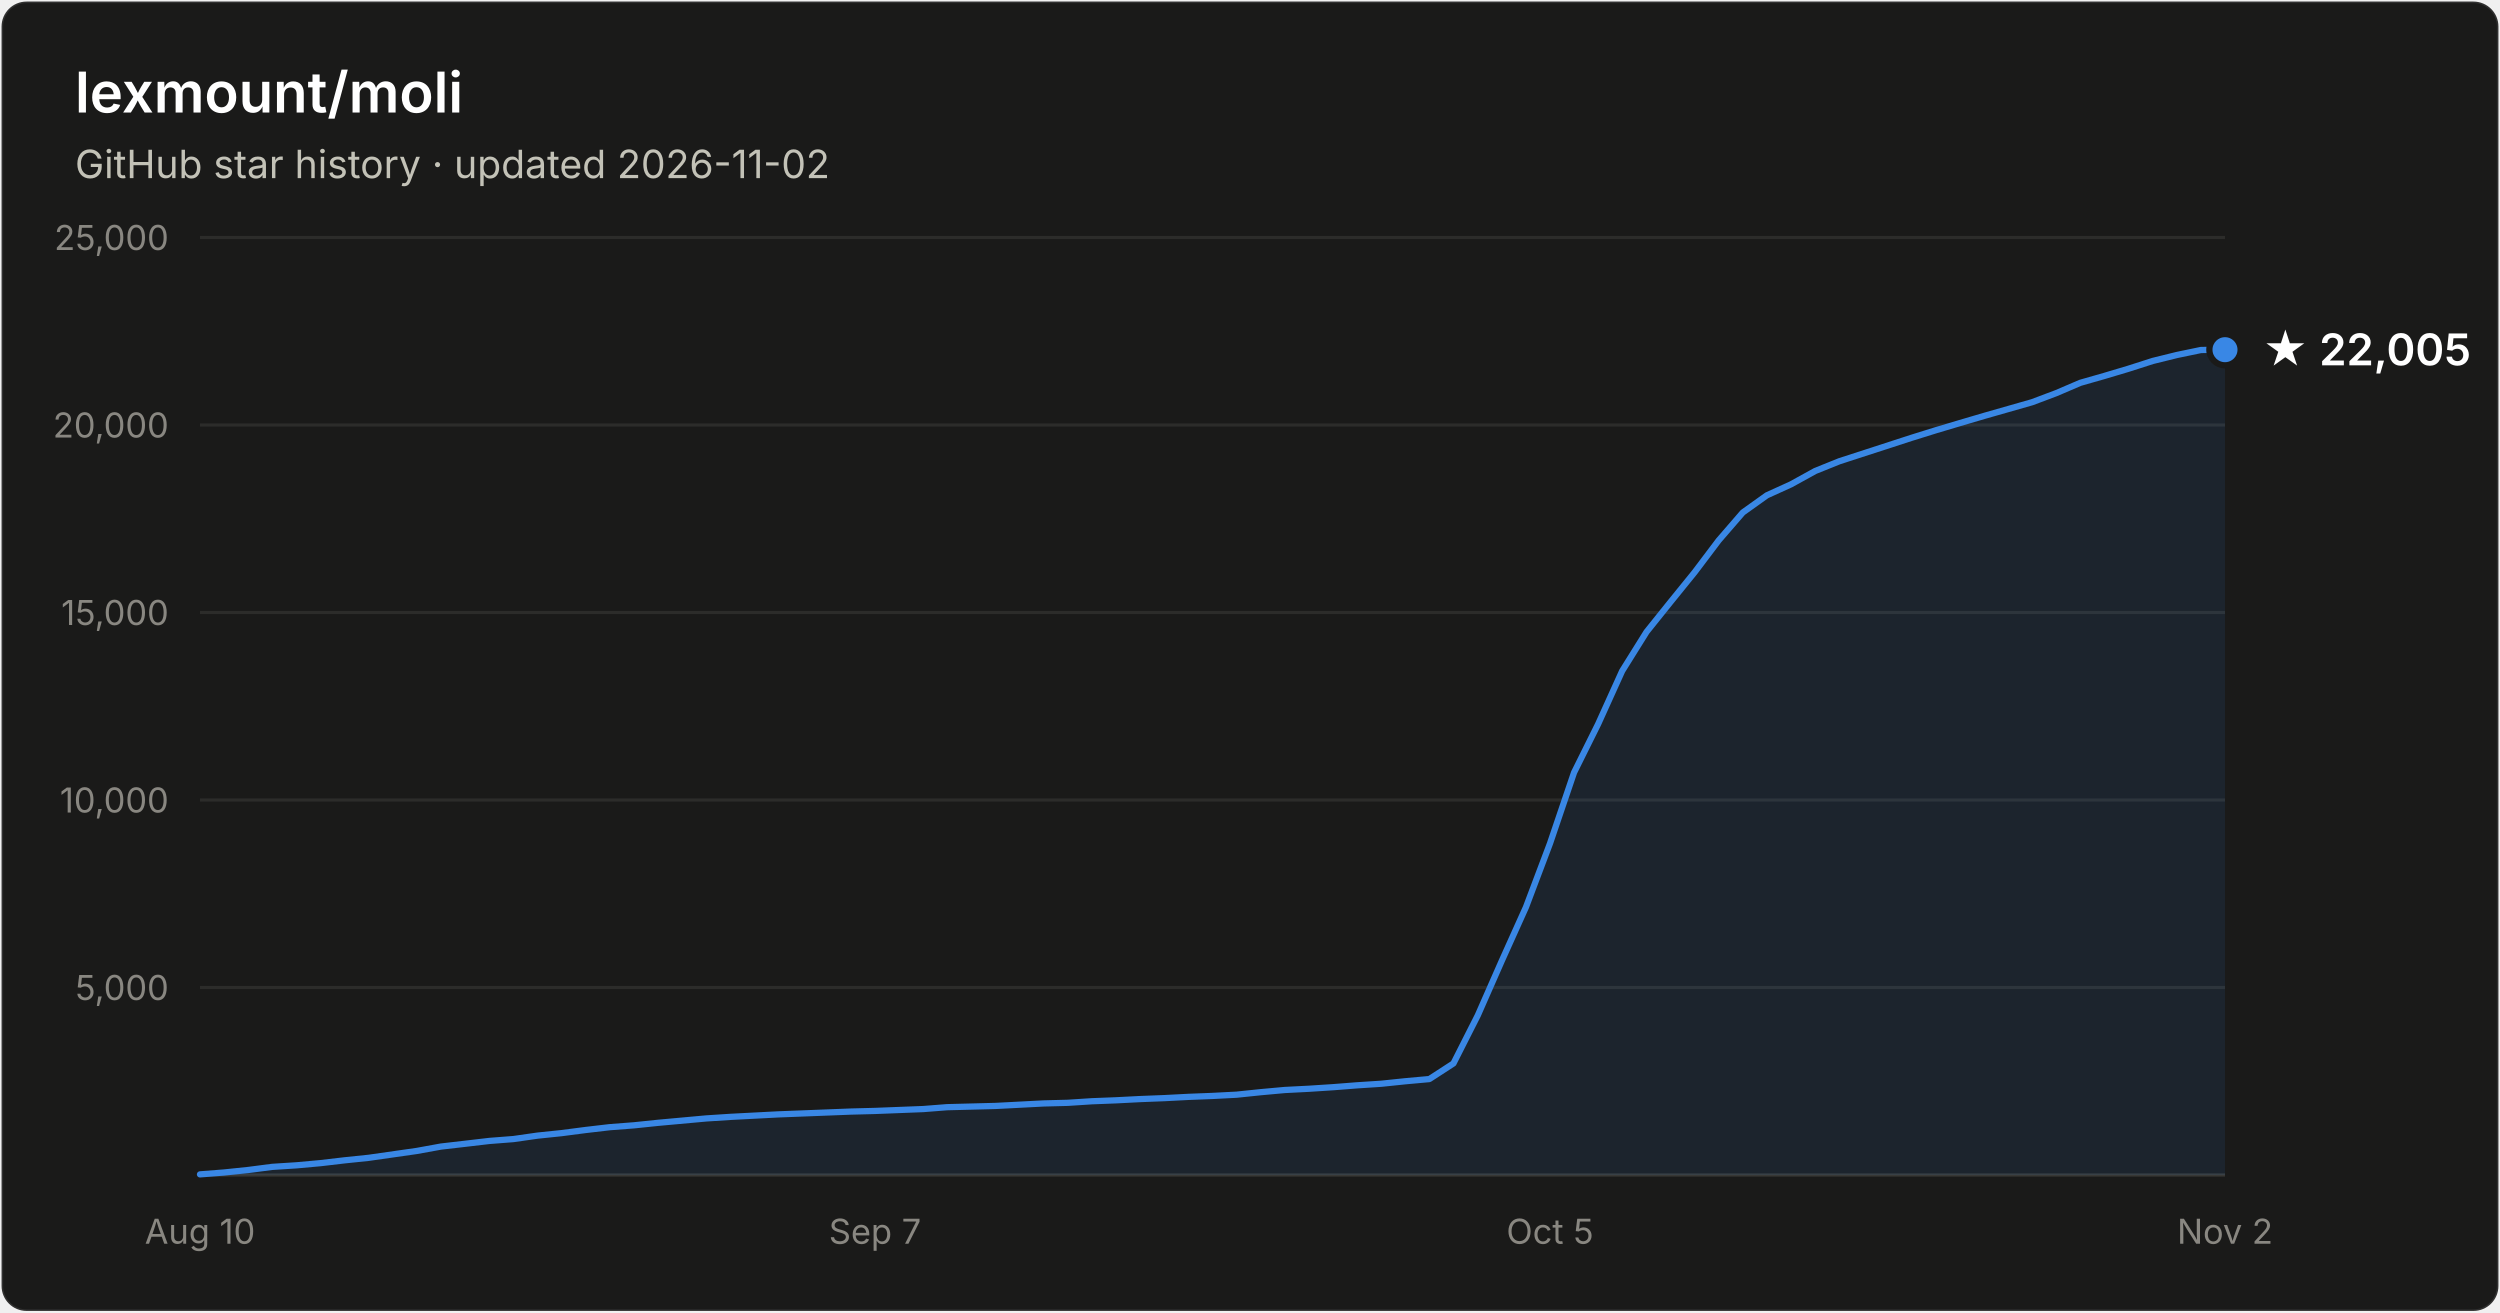
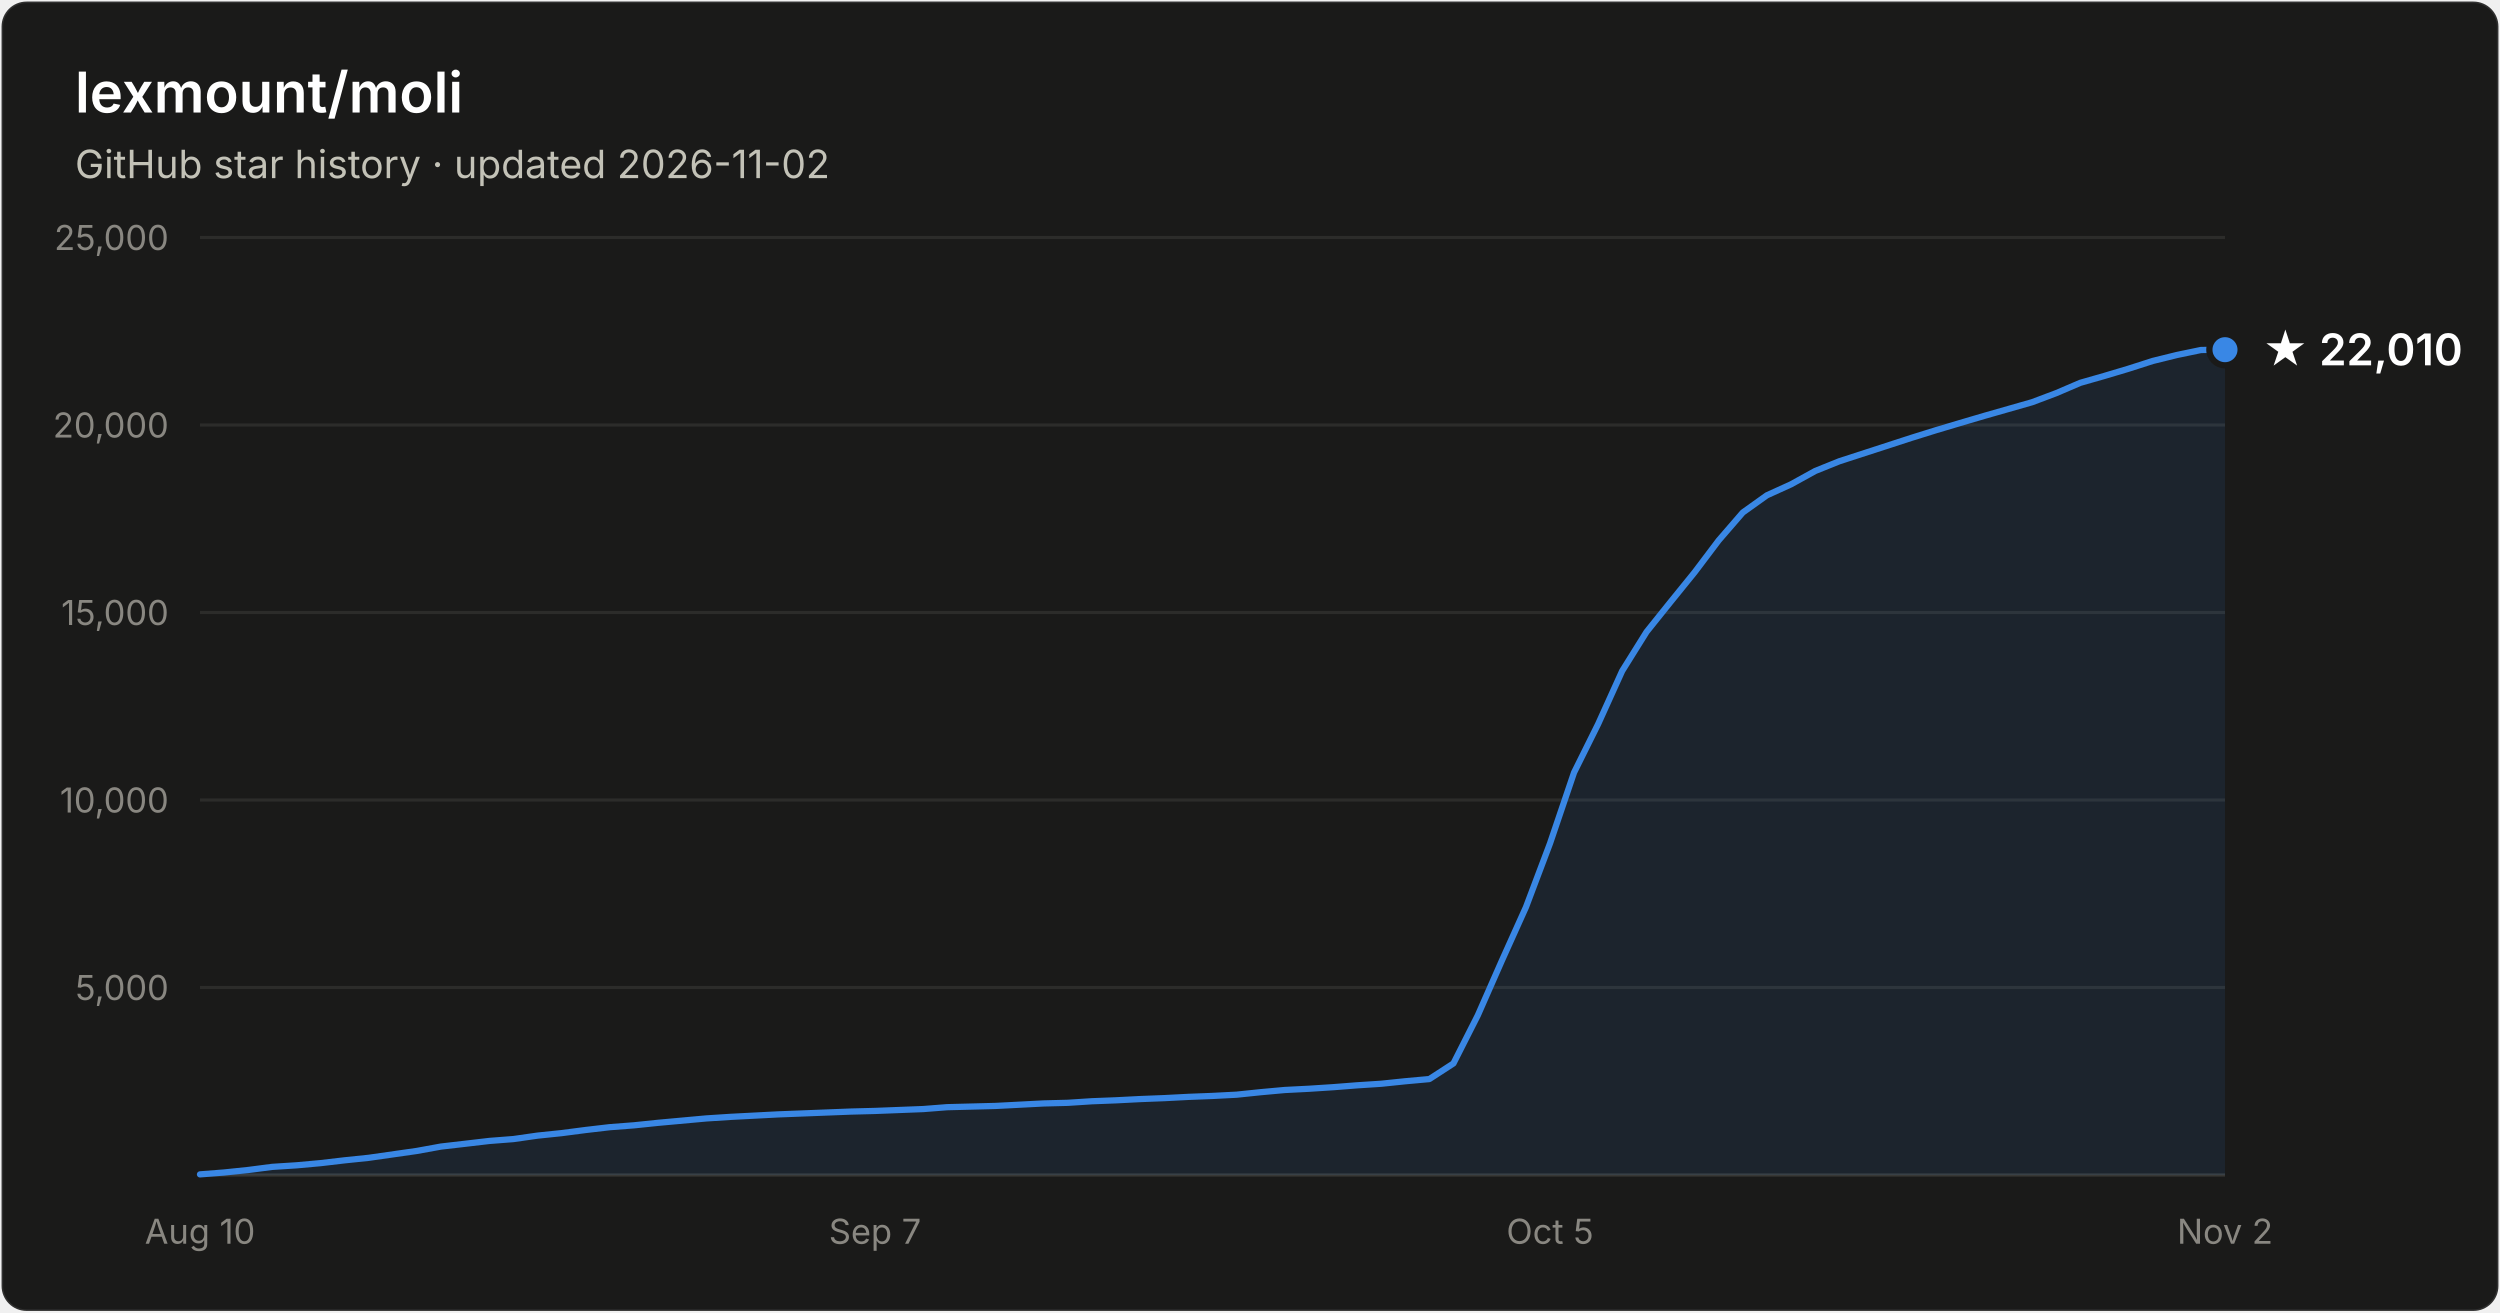
- <svg xmlns="http://www.w3.org/2000/svg" width="800" height="420" viewBox="0 0 800 420" font-family="system-ui, -apple-system, Segoe UI, sans-serif" role="img" aria-label="Star history of lexmount/moli: 22,005 stars as of 2026-11-02">
+ <svg xmlns="http://www.w3.org/2000/svg" width="800" height="420" viewBox="0 0 800 420" font-family="system-ui, -apple-system, Segoe UI, sans-serif" role="img" aria-label="Star history of lexmount/moli: 22,010 stars as of 2026-11-02">
  <rect x="0.5" y="0.5" width="799" height="419" rx="8" fill="#1a1a19" stroke="rgba(255,255,255,0.10)" />
  <text x="24" y="36" fill="#ffffff" font-size="18" font-weight="600">lexmount/moli</text>
  <text x="24" y="57" fill="#c3c2b7" font-size="12.5">GitHub star history · updated 2026-11-02</text>
  <line x1="64" y1="316.0" x2="712" y2="316.0" stroke="#2c2c2a" stroke-width="1" />
  <text x="54" y="320.0" text-anchor="end" fill="#898781" font-size="11" style="font-variant-numeric:tabular-nums">5,000</text>
  <line x1="64" y1="256.0" x2="712" y2="256.0" stroke="#2c2c2a" stroke-width="1" />
  <text x="54" y="260.0" text-anchor="end" fill="#898781" font-size="11" style="font-variant-numeric:tabular-nums">10,000</text>
  <line x1="64" y1="196.0" x2="712" y2="196.0" stroke="#2c2c2a" stroke-width="1" />
  <text x="54" y="200.0" text-anchor="end" fill="#898781" font-size="11" style="font-variant-numeric:tabular-nums">15,000</text>
  <line x1="64" y1="136.0" x2="712" y2="136.0" stroke="#2c2c2a" stroke-width="1" />
  <text x="54" y="140.0" text-anchor="end" fill="#898781" font-size="11" style="font-variant-numeric:tabular-nums">20,000</text>
  <line x1="64" y1="76.0" x2="712" y2="76.0" stroke="#2c2c2a" stroke-width="1" />
  <text x="54" y="80.0" text-anchor="end" fill="#898781" font-size="11" style="font-variant-numeric:tabular-nums">25,000</text>
  <line x1="64" y1="376" x2="712" y2="376" stroke="#383835" stroke-width="1" />
  <text x="64.0" y="398" text-anchor="middle" fill="#898781" font-size="11" style="font-variant-numeric:tabular-nums">Aug 10</text>
  <text x="280.0" y="398" text-anchor="middle" fill="#898781" font-size="11" style="font-variant-numeric:tabular-nums">Sep 7</text>
  <text x="496.0" y="398" text-anchor="middle" fill="#898781" font-size="11" style="font-variant-numeric:tabular-nums">Oct 5</text>
  <text x="712.0" y="398" text-anchor="middle" fill="#898781" font-size="11" style="font-variant-numeric:tabular-nums">Nov 2</text>
  <path d="M64.0 375.8 L71.7 375.2 L79.4 374.4 L87.1 373.4 L94.9 372.9 L102.6 372.2 L110.3 371.3 L118.0 370.5 L125.7 369.4 L133.4 368.3 L141.1 366.9 L148.9 366.0 L156.6 365.1 L164.3 364.5 L172.0 363.4 L179.7 362.6 L187.4 361.6 L195.1 360.7 L202.9 360.1 L210.6 359.3 L218.3 358.6 L226.0 357.9 L233.7 357.4 L241.4 357.0 L249.1 356.6 L256.9 356.3 L264.6 356.0 L272.3 355.7 L280.0 355.5 L287.7 355.2 L295.4 354.9 L303.1 354.3 L310.9 354.1 L318.6 353.9 L326.3 353.5 L334.0 353.1 L341.7 352.9 L349.4 352.4 L357.1 352.1 L364.9 351.7 L372.6 351.4 L380.3 351.0 L388.0 350.7 L395.7 350.3 L403.4 349.5 L411.1 348.8 L418.9 348.4 L426.6 347.9 L434.3 347.3 L442.0 346.8 L449.7 346.0 L457.4 345.3 L465.1 340.3 L472.9 324.9 L480.6 307.4 L488.3 290.3 L496.0 269.9 L503.7 247.2 L511.4 231.7 L519.1 214.7 L526.9 202.2 L534.6 192.6 L542.3 183.1 L550.0 172.9 L557.7 164.0 L565.4 158.5 L573.1 155.0 L580.9 150.7 L588.6 147.6 L596.3 145.1 L604.0 142.6 L611.7 140.1 L619.4 137.7 L627.1 135.4 L634.9 133.1 L642.6 130.9 L650.3 128.7 L658.0 125.8 L665.7 122.5 L673.4 120.3 L681.1 118.0 L688.9 115.5 L696.6 113.6 L704.3 112.0 L712.0 111.9 L712.0 376 L64.0 376 Z" fill="#3987e5" fill-opacity="0.1" />
  <path d="M64.0 375.8 L71.7 375.2 L79.4 374.4 L87.1 373.4 L94.9 372.9 L102.6 372.2 L110.3 371.3 L118.0 370.5 L125.7 369.4 L133.4 368.3 L141.1 366.9 L148.9 366.0 L156.6 365.1 L164.3 364.5 L172.0 363.4 L179.7 362.6 L187.4 361.6 L195.1 360.7 L202.9 360.1 L210.6 359.3 L218.3 358.6 L226.0 357.9 L233.7 357.4 L241.4 357.0 L249.1 356.6 L256.9 356.3 L264.6 356.0 L272.3 355.7 L280.0 355.5 L287.7 355.2 L295.4 354.9 L303.1 354.3 L310.9 354.1 L318.6 353.9 L326.3 353.5 L334.0 353.1 L341.7 352.9 L349.4 352.4 L357.1 352.1 L364.9 351.7 L372.6 351.4 L380.3 351.0 L388.0 350.7 L395.7 350.3 L403.4 349.5 L411.1 348.8 L418.9 348.4 L426.6 347.9 L434.3 347.3 L442.0 346.8 L449.7 346.0 L457.4 345.3 L465.1 340.3 L472.9 324.9 L480.6 307.4 L488.3 290.3 L496.0 269.9 L503.7 247.2 L511.4 231.7 L519.1 214.7 L526.9 202.2 L534.6 192.6 L542.3 183.1 L550.0 172.9 L557.7 164.0 L565.4 158.5 L573.1 155.0 L580.9 150.7 L588.6 147.6 L596.3 145.1 L604.0 142.6 L611.7 140.1 L619.4 137.7 L627.1 135.4 L634.9 133.1 L642.6 130.9 L650.3 128.7 L658.0 125.8 L665.7 122.5 L673.4 120.3 L681.1 118.0 L688.9 115.5 L696.6 113.6 L704.3 112.0 L712.0 111.9" fill="none" stroke="#3987e5" stroke-width="2" stroke-linejoin="round" stroke-linecap="round" />
  <circle cx="712.0" cy="111.9" r="5" fill="#3987e5" stroke="#1a1a19" stroke-width="2" />
-   <text x="724.0" y="116.9" fill="#ffffff" font-size="14" font-weight="600">★ 22,005</text>
+   <text x="724.0" y="116.9" fill="#ffffff" font-size="14" font-weight="600">★ 22,010</text>
</svg>
